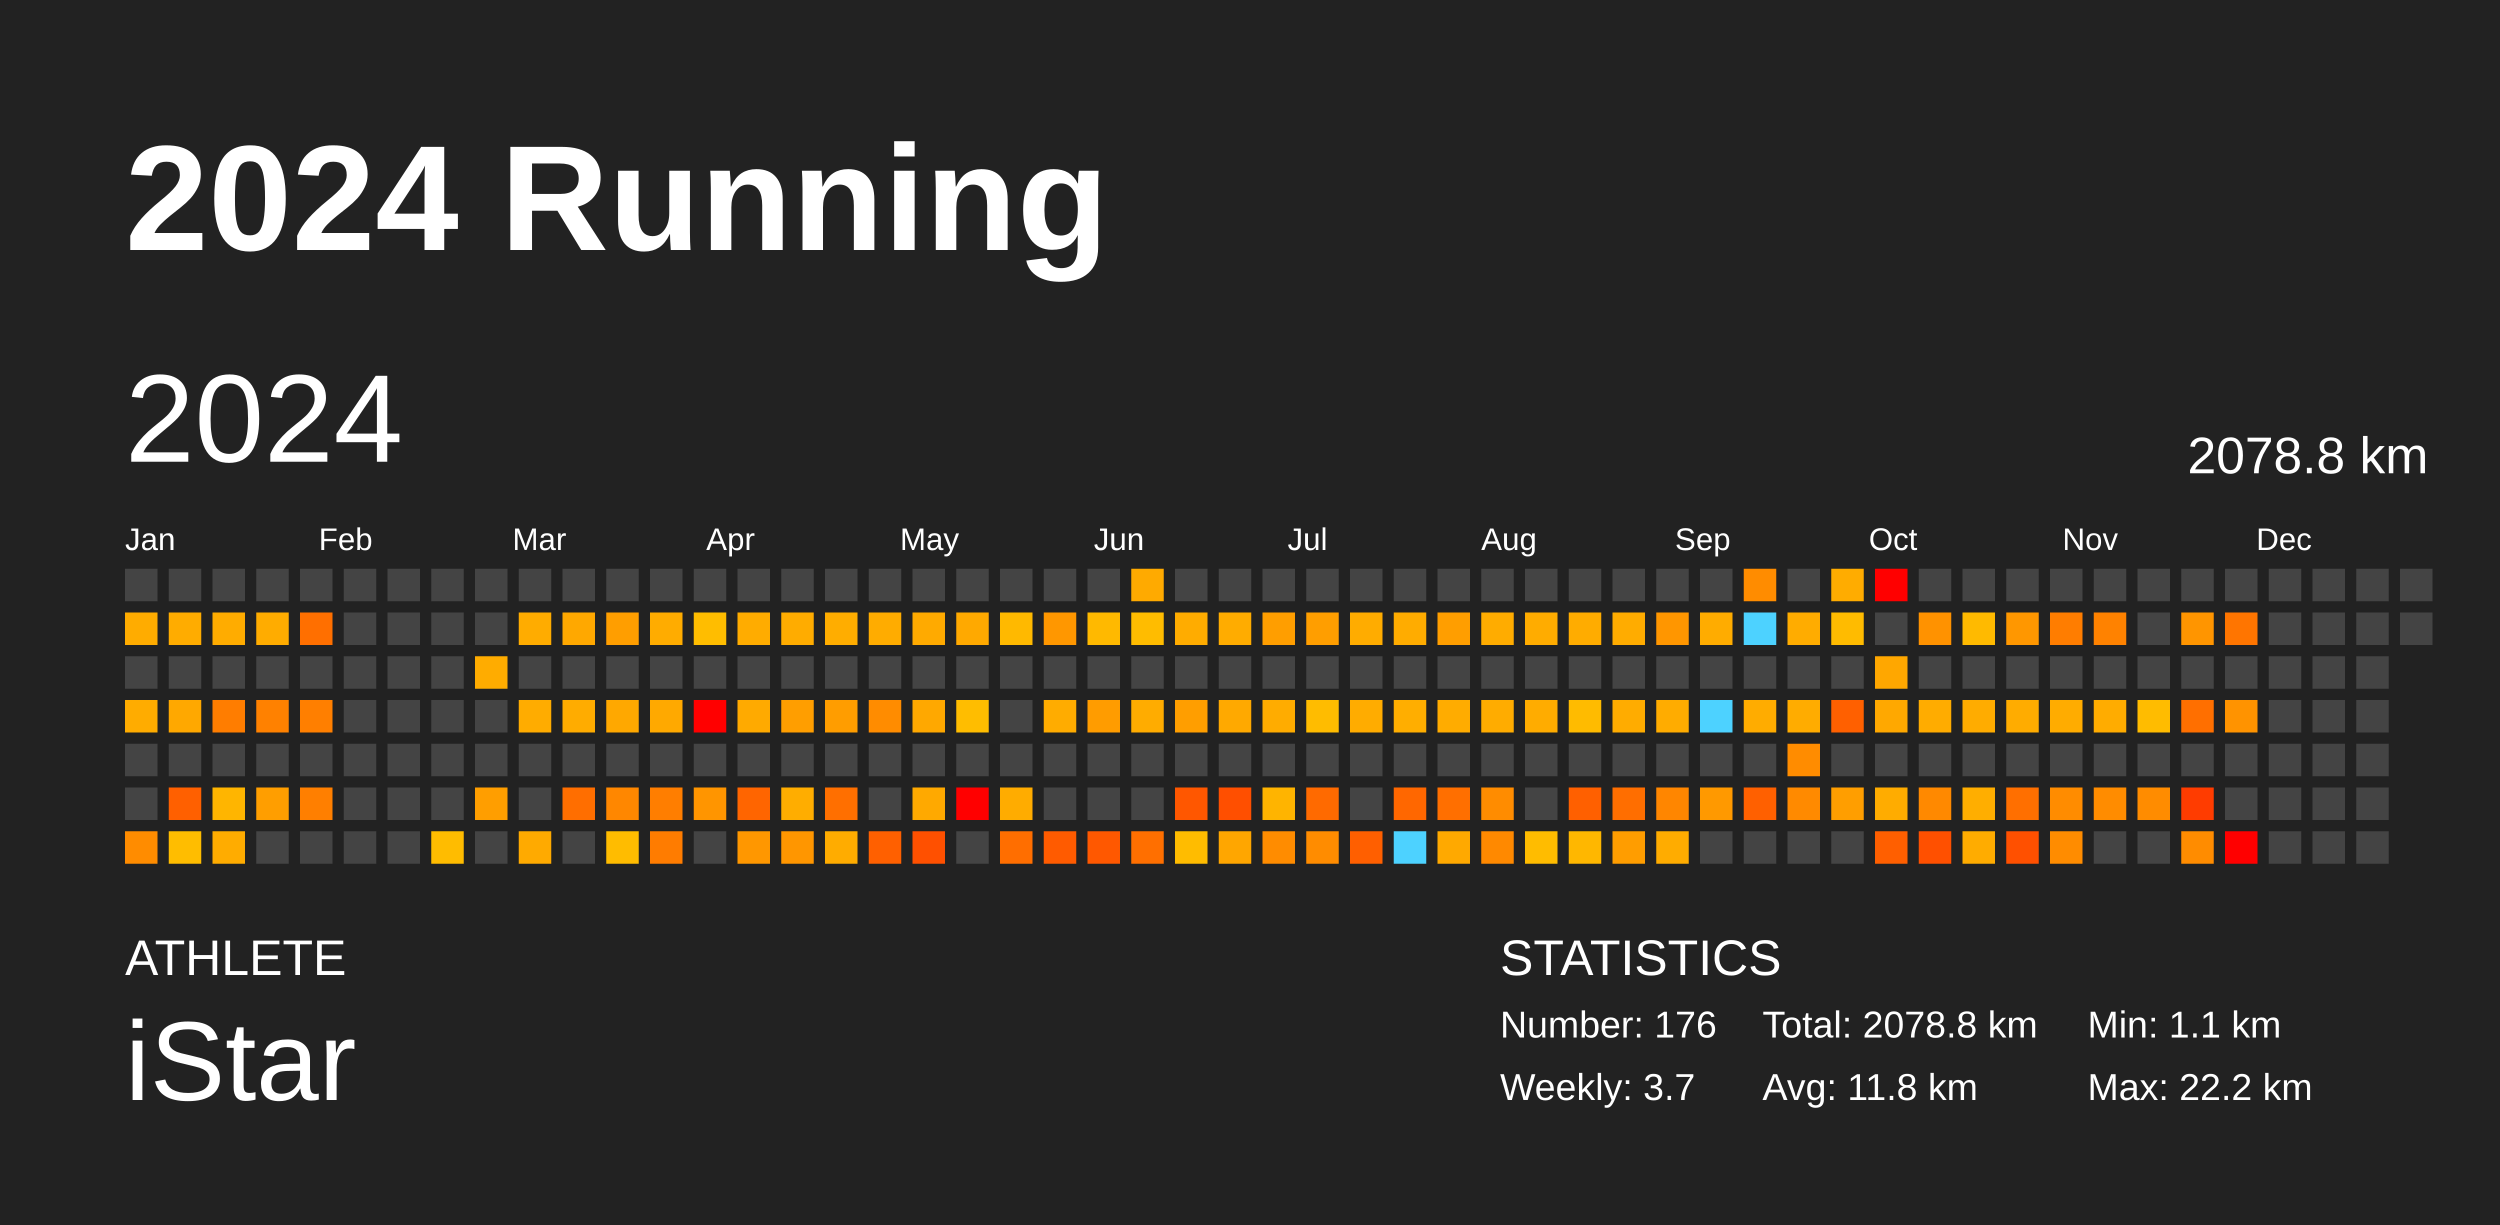
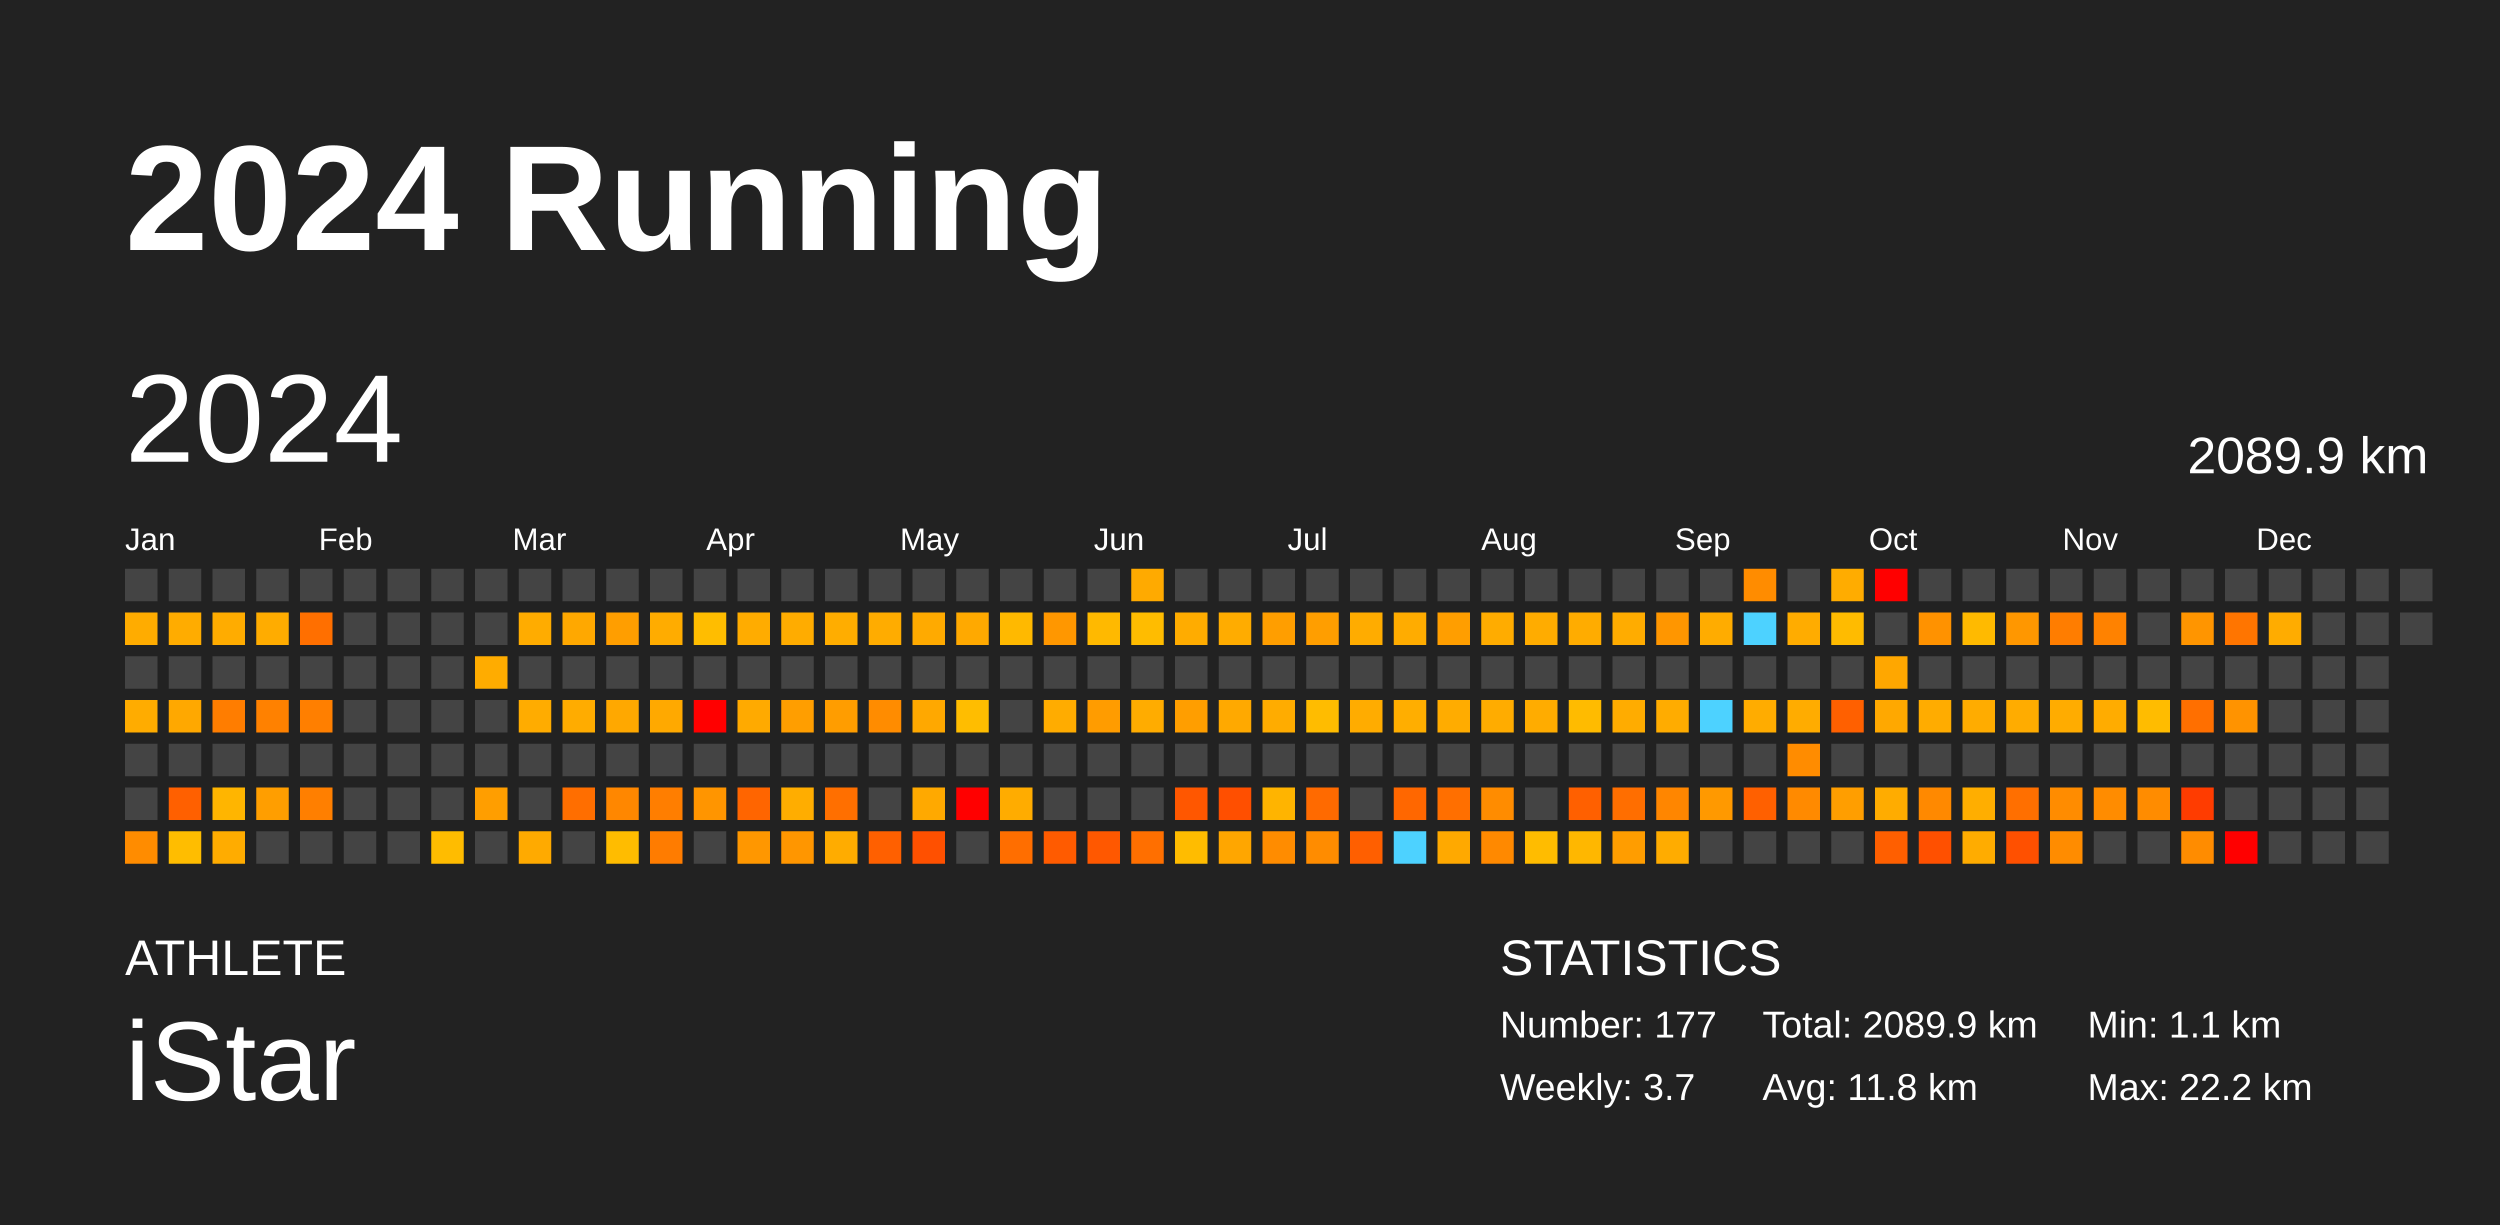
<svg xmlns="http://www.w3.org/2000/svg" baseProfile="full" height="98mm" version="1.1" viewBox="0,0,200,98" width="200mm">
  <defs />
  <rect fill="#222222" height="98" width="200" x="0" y="0" />
  <text fill="#FFFFFF" style="font-size:12px; font-family:Arial; font-weight:bold;" x="10" y="20">2024 Running</text>
  <text fill="#FFFFFF" style="font-size:4px; font-family:Arial" x="10" y="78">ATHLETE</text>
  <text fill="#FFFFFF" style="font-size:9px; font-family:Arial" x="10" y="88">iStar</text>
  <text fill="#FFFFFF" style="font-size:4px; font-family:Arial" x="120" y="78">STATISTICS</text>
-   <text fill="#FFFFFF" style="font-size:3px; font-family:Arial" x="120" y="83">Number: 176</text>
+   <text fill="#FFFFFF" style="font-size:3px; font-family:Arial" x="120" y="83">Number: 177</text>
  <text fill="#FFFFFF" style="font-size:3px; font-family:Arial" x="120" y="88">Weekly: 3.7</text>
-   <text fill="#FFFFFF" style="font-size:3px; font-family:Arial" x="141" y="83">Total: 2078.8 km</text>
+   <text fill="#FFFFFF" style="font-size:3px; font-family:Arial" x="141" y="83">Total: 2089.9 km</text>
  <text fill="#FFFFFF" style="font-size:3px; font-family:Arial" x="141" y="88">Avg: 11.8 km</text>
  <text fill="#FFFFFF" style="font-size:3px; font-family:Arial" x="167" y="83">Min: 1.1 km</text>
  <text fill="#FFFFFF" style="font-size:3px; font-family:Arial" x="167" y="88">Max: 22.2 km</text>
  <text dominant-baseline="hanging" fill="#FFFFFF" style="font-size:10.0px; font-family:Arial;" x="10" y="30">2024</text>
-   <text dominant-baseline="hanging" fill="#FFFFFF" style="font-size:4.125px; font-family:Arial;" x="175" y="35">2078.8 km</text>
+   <text dominant-baseline="hanging" fill="#FFFFFF" style="font-size:4.125px; font-family:Arial;" x="175" y="35">2089.9 km</text>
  <text fill="#FFFFFF" style="font-size:2.5px; font-family:Arial" x="10.0" y="44">Jan</text>
  <text fill="#FFFFFF" style="font-size:2.5px; font-family:Arial" x="25.5" y="44">Feb</text>
  <text fill="#FFFFFF" style="font-size:2.5px; font-family:Arial" x="41.0" y="44">Mar</text>
  <text fill="#FFFFFF" style="font-size:2.5px; font-family:Arial" x="56.5" y="44">Apr</text>
  <text fill="#FFFFFF" style="font-size:2.5px; font-family:Arial" x="72.0" y="44">May</text>
  <text fill="#FFFFFF" style="font-size:2.5px; font-family:Arial" x="87.5" y="44">Jun</text>
  <text fill="#FFFFFF" style="font-size:2.5px; font-family:Arial" x="103.0" y="44">Jul</text>
  <text fill="#FFFFFF" style="font-size:2.5px; font-family:Arial" x="118.5" y="44">Aug</text>
  <text fill="#FFFFFF" style="font-size:2.5px; font-family:Arial" x="134.0" y="44">Sep</text>
  <text fill="#FFFFFF" style="font-size:2.5px; font-family:Arial" x="149.5" y="44">Oct</text>
  <text fill="#FFFFFF" style="font-size:2.5px; font-family:Arial" x="165.0" y="44">Nov</text>
  <text fill="#FFFFFF" style="font-size:2.5px; font-family:Arial" x="180.5" y="44">Dec</text>
  <rect fill="#444444" height="2.6" width="2.6" x="10.0" y="45.5" />
  <rect fill="#ffac00" height="2.6" width="2.6" x="10.0" y="49.0" />
  <rect fill="#444444" height="2.6" width="2.6" x="10.0" y="52.5" />
  <rect fill="#ffac00" height="2.6" width="2.6" x="10.0" y="56.0" />
  <rect fill="#444444" height="2.6" width="2.6" x="10.0" y="59.5" />
  <rect fill="#444444" height="2.6" width="2.6" x="10.0" y="63.0" />
  <rect fill="#ff8c00" height="2.6" width="2.6" x="10.0" y="66.5" />
  <rect fill="#444444" height="2.6" width="2.6" x="13.5" y="45.5" />
  <rect fill="#ffac00" height="2.6" width="2.6" x="13.5" y="49.0" />
  <rect fill="#444444" height="2.6" width="2.6" x="13.5" y="52.5" />
  <rect fill="#ffa800" height="2.6" width="2.6" x="13.5" y="56.0" />
  <rect fill="#444444" height="2.6" width="2.6" x="13.5" y="59.5" />
  <rect fill="#ff6000" height="2.6" width="2.6" x="13.5" y="63.0" />
  <rect fill="#ffbd00" height="2.6" width="2.6" x="13.5" y="66.5" />
  <rect fill="#444444" height="2.6" width="2.6" x="17.0" y="45.5" />
  <rect fill="#ffac00" height="2.6" width="2.6" x="17.0" y="49.0" />
  <rect fill="#444444" height="2.6" width="2.6" x="17.0" y="52.5" />
  <rect fill="#ff7d00" height="2.6" width="2.6" x="17.0" y="56.0" />
  <rect fill="#444444" height="2.6" width="2.6" x="17.0" y="59.5" />
  <rect fill="#ffb500" height="2.6" width="2.6" x="17.0" y="63.0" />
  <rect fill="#ffac00" height="2.6" width="2.6" x="17.0" y="66.5" />
  <rect fill="#444444" height="2.6" width="2.6" x="20.5" y="45.5" />
  <rect fill="#ffac00" height="2.6" width="2.6" x="20.5" y="49.0" />
  <rect fill="#444444" height="2.6" width="2.6" x="20.5" y="52.5" />
  <rect fill="#ff8100" height="2.6" width="2.6" x="20.5" y="56.0" />
  <rect fill="#444444" height="2.6" width="2.6" x="20.5" y="59.5" />
  <rect fill="#ff9e00" height="2.6" width="2.6" x="20.5" y="63.0" />
  <rect fill="#444444" height="2.6" width="2.6" x="20.5" y="66.5" />
  <rect fill="#444444" height="2.6" width="2.6" x="24.0" y="45.5" />
  <rect fill="#ff6f00" height="2.6" width="2.6" x="24.0" y="49.0" />
  <rect fill="#444444" height="2.6" width="2.6" x="24.0" y="52.5" />
  <rect fill="#ff7f00" height="2.6" width="2.6" x="24.0" y="56.0" />
  <rect fill="#444444" height="2.6" width="2.6" x="24.0" y="59.5" />
  <rect fill="#ff7f00" height="2.6" width="2.6" x="24.0" y="63.0" />
  <rect fill="#444444" height="2.6" width="2.6" x="24.0" y="66.5" />
  <rect fill="#444444" height="2.6" width="2.6" x="27.5" y="45.5" />
  <rect fill="#444444" height="2.6" width="2.6" x="27.5" y="49.0" />
  <rect fill="#444444" height="2.6" width="2.6" x="27.5" y="52.5" />
  <rect fill="#444444" height="2.6" width="2.6" x="27.5" y="56.0" />
  <rect fill="#444444" height="2.6" width="2.6" x="27.5" y="59.5" />
  <rect fill="#444444" height="2.6" width="2.6" x="27.5" y="63.0" />
  <rect fill="#444444" height="2.6" width="2.6" x="27.5" y="66.5" />
  <rect fill="#444444" height="2.6" width="2.6" x="31.0" y="45.5" />
  <rect fill="#444444" height="2.6" width="2.6" x="31.0" y="49.0" />
  <rect fill="#444444" height="2.6" width="2.6" x="31.0" y="52.5" />
  <rect fill="#444444" height="2.6" width="2.6" x="31.0" y="56.0" />
  <rect fill="#444444" height="2.6" width="2.6" x="31.0" y="59.5" />
  <rect fill="#444444" height="2.6" width="2.6" x="31.0" y="63.0" />
  <rect fill="#444444" height="2.6" width="2.6" x="31.0" y="66.5" />
  <rect fill="#444444" height="2.6" width="2.6" x="34.5" y="45.5" />
  <rect fill="#444444" height="2.6" width="2.6" x="34.5" y="49.0" />
  <rect fill="#444444" height="2.6" width="2.6" x="34.5" y="52.5" />
  <rect fill="#444444" height="2.6" width="2.6" x="34.5" y="56.0" />
  <rect fill="#444444" height="2.6" width="2.6" x="34.5" y="59.5" />
  <rect fill="#444444" height="2.6" width="2.6" x="34.5" y="63.0" />
  <rect fill="#ffbc00" height="2.6" width="2.6" x="34.5" y="66.5" />
  <rect fill="#444444" height="2.6" width="2.6" x="38.0" y="45.5" />
  <rect fill="#444444" height="2.6" width="2.6" x="38.0" y="49.0" />
  <rect fill="#ffac00" height="2.6" width="2.6" x="38.0" y="52.5" />
  <rect fill="#444444" height="2.6" width="2.6" x="38.0" y="56.0" />
  <rect fill="#444444" height="2.6" width="2.6" x="38.0" y="59.5" />
  <rect fill="#ff9e00" height="2.6" width="2.6" x="38.0" y="63.0" />
  <rect fill="#444444" height="2.6" width="2.6" x="38.0" y="66.5" />
  <rect fill="#444444" height="2.6" width="2.6" x="41.5" y="45.5" />
  <rect fill="#ffac00" height="2.6" width="2.6" x="41.5" y="49.0" />
  <rect fill="#444444" height="2.6" width="2.6" x="41.5" y="52.5" />
  <rect fill="#ffac00" height="2.6" width="2.6" x="41.5" y="56.0" />
  <rect fill="#444444" height="2.6" width="2.6" x="41.5" y="59.5" />
  <rect fill="#444444" height="2.6" width="2.6" x="41.5" y="63.0" />
  <rect fill="#ffaa00" height="2.6" width="2.6" x="41.5" y="66.5" />
  <rect fill="#444444" height="2.6" width="2.6" x="45.0" y="45.5" />
  <rect fill="#ffa800" height="2.6" width="2.6" x="45.0" y="49.0" />
  <rect fill="#444444" height="2.6" width="2.6" x="45.0" y="52.5" />
  <rect fill="#ffac00" height="2.6" width="2.6" x="45.0" y="56.0" />
  <rect fill="#444444" height="2.6" width="2.6" x="45.0" y="59.5" />
  <rect fill="#ff6e00" height="2.6" width="2.6" x="45.0" y="63.0" />
  <rect fill="#444444" height="2.6" width="2.6" x="45.0" y="66.5" />
  <rect fill="#444444" height="2.6" width="2.6" x="48.5" y="45.5" />
  <rect fill="#ff9e00" height="2.6" width="2.6" x="48.5" y="49.0" />
  <rect fill="#444444" height="2.6" width="2.6" x="48.5" y="52.5" />
  <rect fill="#ffa800" height="2.6" width="2.6" x="48.5" y="56.0" />
  <rect fill="#444444" height="2.6" width="2.6" x="48.5" y="59.5" />
  <rect fill="#ff8700" height="2.6" width="2.6" x="48.5" y="63.0" />
  <rect fill="#ffbc00" height="2.6" width="2.6" x="48.5" y="66.5" />
  <rect fill="#444444" height="2.6" width="2.6" x="52.0" y="45.5" />
  <rect fill="#ffac00" height="2.6" width="2.6" x="52.0" y="49.0" />
  <rect fill="#444444" height="2.6" width="2.6" x="52.0" y="52.5" />
  <rect fill="#ffa900" height="2.6" width="2.6" x="52.0" y="56.0" />
  <rect fill="#444444" height="2.6" width="2.6" x="52.0" y="59.5" />
  <rect fill="#ff7e00" height="2.6" width="2.6" x="52.0" y="63.0" />
  <rect fill="#ff7c00" height="2.6" width="2.6" x="52.0" y="66.5" />
  <rect fill="#444444" height="2.6" width="2.6" x="55.5" y="45.5" />
  <rect fill="#ffbd00" height="2.6" width="2.6" x="55.5" y="49.0" />
  <rect fill="#444444" height="2.6" width="2.6" x="55.5" y="52.5" />
  <rect fill="red" height="2.6" width="2.6" x="55.5" y="56.0" />
  <rect fill="#444444" height="2.6" width="2.6" x="55.5" y="59.5" />
  <rect fill="#ff9500" height="2.6" width="2.6" x="55.5" y="63.0" />
  <rect fill="#444444" height="2.6" width="2.6" x="55.5" y="66.5" />
  <rect fill="#444444" height="2.6" width="2.6" x="59.0" y="45.5" />
  <rect fill="#ffac00" height="2.6" width="2.6" x="59.0" y="49.0" />
  <rect fill="#444444" height="2.6" width="2.6" x="59.0" y="52.5" />
  <rect fill="#ffaa00" height="2.6" width="2.6" x="59.0" y="56.0" />
  <rect fill="#444444" height="2.6" width="2.6" x="59.0" y="59.5" />
  <rect fill="#ff6500" height="2.6" width="2.6" x="59.0" y="63.0" />
  <rect fill="#ff9700" height="2.6" width="2.6" x="59.0" y="66.5" />
  <rect fill="#444444" height="2.6" width="2.6" x="62.5" y="45.5" />
  <rect fill="#ffac00" height="2.6" width="2.6" x="62.5" y="49.0" />
  <rect fill="#444444" height="2.6" width="2.6" x="62.5" y="52.5" />
  <rect fill="#ff9e00" height="2.6" width="2.6" x="62.5" y="56.0" />
  <rect fill="#444444" height="2.6" width="2.6" x="62.5" y="59.5" />
  <rect fill="#ffad00" height="2.6" width="2.6" x="62.5" y="63.0" />
  <rect fill="#ff9600" height="2.6" width="2.6" x="62.5" y="66.5" />
  <rect fill="#444444" height="2.6" width="2.6" x="66.0" y="45.5" />
  <rect fill="#ffad00" height="2.6" width="2.6" x="66.0" y="49.0" />
  <rect fill="#444444" height="2.6" width="2.6" x="66.0" y="52.5" />
  <rect fill="#ff9d00" height="2.6" width="2.6" x="66.0" y="56.0" />
  <rect fill="#444444" height="2.6" width="2.6" x="66.0" y="59.5" />
  <rect fill="#ff6f00" height="2.6" width="2.6" x="66.0" y="63.0" />
  <rect fill="#ffac00" height="2.6" width="2.6" x="66.0" y="66.5" />
  <rect fill="#444444" height="2.6" width="2.6" x="69.5" y="45.5" />
  <rect fill="#ffac00" height="2.6" width="2.6" x="69.5" y="49.0" />
  <rect fill="#444444" height="2.6" width="2.6" x="69.5" y="52.5" />
  <rect fill="#ff8c00" height="2.6" width="2.6" x="69.5" y="56.0" />
  <rect fill="#444444" height="2.6" width="2.6" x="69.5" y="59.5" />
  <rect fill="#444444" height="2.6" width="2.6" x="69.5" y="63.0" />
  <rect fill="#ff6000" height="2.6" width="2.6" x="69.5" y="66.5" />
  <rect fill="#444444" height="2.6" width="2.6" x="73.0" y="45.5" />
  <rect fill="#ffaa00" height="2.6" width="2.6" x="73.0" y="49.0" />
  <rect fill="#444444" height="2.6" width="2.6" x="73.0" y="52.5" />
  <rect fill="#ffa800" height="2.6" width="2.6" x="73.0" y="56.0" />
  <rect fill="#444444" height="2.6" width="2.6" x="73.0" y="59.5" />
  <rect fill="#ffa900" height="2.6" width="2.6" x="73.0" y="63.0" />
  <rect fill="#ff5000" height="2.6" width="2.6" x="73.0" y="66.5" />
  <rect fill="#444444" height="2.6" width="2.6" x="76.5" y="45.5" />
  <rect fill="#ffa900" height="2.6" width="2.6" x="76.5" y="49.0" />
  <rect fill="#444444" height="2.6" width="2.6" x="76.5" y="52.5" />
  <rect fill="#ffbd00" height="2.6" width="2.6" x="76.5" y="56.0" />
  <rect fill="#444444" height="2.6" width="2.6" x="76.5" y="59.5" />
  <rect fill="red" height="2.6" width="2.6" x="76.5" y="63.0" />
  <rect fill="#444444" height="2.6" width="2.6" x="76.5" y="66.5" />
  <rect fill="#444444" height="2.6" width="2.6" x="80.0" y="45.5" />
  <rect fill="#ffb900" height="2.6" width="2.6" x="80.0" y="49.0" />
  <rect fill="#444444" height="2.6" width="2.6" x="80.0" y="52.5" />
  <rect fill="#444444" height="2.6" width="2.6" x="80.0" y="56.0" />
  <rect fill="#444444" height="2.6" width="2.6" x="80.0" y="59.5" />
  <rect fill="#ffac00" height="2.6" width="2.6" x="80.0" y="63.0" />
  <rect fill="#ff6e00" height="2.6" width="2.6" x="80.0" y="66.5" />
  <rect fill="#444444" height="2.6" width="2.6" x="83.5" y="45.5" />
  <rect fill="#ff9700" height="2.6" width="2.6" x="83.5" y="49.0" />
  <rect fill="#444444" height="2.6" width="2.6" x="83.5" y="52.5" />
  <rect fill="#ffac00" height="2.6" width="2.6" x="83.5" y="56.0" />
  <rect fill="#444444" height="2.6" width="2.6" x="83.5" y="59.5" />
  <rect fill="#444444" height="2.6" width="2.6" x="83.5" y="63.0" />
  <rect fill="#ff5b00" height="2.6" width="2.6" x="83.5" y="66.5" />
  <rect fill="#444444" height="2.6" width="2.6" x="87.0" y="45.5" />
  <rect fill="#ffb900" height="2.6" width="2.6" x="87.0" y="49.0" />
  <rect fill="#444444" height="2.6" width="2.6" x="87.0" y="52.5" />
  <rect fill="#ff9c00" height="2.6" width="2.6" x="87.0" y="56.0" />
  <rect fill="#444444" height="2.6" width="2.6" x="87.0" y="59.5" />
  <rect fill="#444444" height="2.6" width="2.6" x="87.0" y="63.0" />
  <rect fill="#ff5800" height="2.6" width="2.6" x="87.0" y="66.5" />
  <rect fill="#ffaa00" height="2.6" width="2.6" x="90.5" y="45.5" />
  <rect fill="#ffbc00" height="2.6" width="2.6" x="90.5" y="49.0" />
  <rect fill="#444444" height="2.6" width="2.6" x="90.5" y="52.5" />
  <rect fill="#ffac00" height="2.6" width="2.6" x="90.5" y="56.0" />
  <rect fill="#444444" height="2.6" width="2.6" x="90.5" y="59.5" />
  <rect fill="#444444" height="2.6" width="2.6" x="90.5" y="63.0" />
  <rect fill="#ff6f00" height="2.6" width="2.6" x="90.5" y="66.5" />
  <rect fill="#444444" height="2.6" width="2.6" x="94.0" y="45.5" />
  <rect fill="#ffac00" height="2.6" width="2.6" x="94.0" y="49.0" />
  <rect fill="#444444" height="2.6" width="2.6" x="94.0" y="52.5" />
  <rect fill="#ff9e00" height="2.6" width="2.6" x="94.0" y="56.0" />
  <rect fill="#444444" height="2.6" width="2.6" x="94.0" y="59.5" />
  <rect fill="#ff5700" height="2.6" width="2.6" x="94.0" y="63.0" />
  <rect fill="#ffbc00" height="2.6" width="2.6" x="94.0" y="66.5" />
  <rect fill="#444444" height="2.6" width="2.6" x="97.5" y="45.5" />
  <rect fill="#ffac00" height="2.6" width="2.6" x="97.5" y="49.0" />
  <rect fill="#444444" height="2.6" width="2.6" x="97.5" y="52.5" />
  <rect fill="#ffa900" height="2.6" width="2.6" x="97.5" y="56.0" />
  <rect fill="#444444" height="2.6" width="2.6" x="97.5" y="59.5" />
  <rect fill="#ff4f00" height="2.6" width="2.6" x="97.5" y="63.0" />
  <rect fill="#ffa600" height="2.6" width="2.6" x="97.5" y="66.5" />
  <rect fill="#444444" height="2.6" width="2.6" x="101.0" y="45.5" />
  <rect fill="#ff9e00" height="2.6" width="2.6" x="101.0" y="49.0" />
  <rect fill="#444444" height="2.6" width="2.6" x="101.0" y="52.5" />
  <rect fill="#ffac00" height="2.6" width="2.6" x="101.0" y="56.0" />
  <rect fill="#444444" height="2.6" width="2.6" x="101.0" y="59.5" />
  <rect fill="#ffb400" height="2.6" width="2.6" x="101.0" y="63.0" />
  <rect fill="#ff8c00" height="2.6" width="2.6" x="101.0" y="66.5" />
  <rect fill="#444444" height="2.6" width="2.6" x="104.5" y="45.5" />
  <rect fill="#ff9e00" height="2.6" width="2.6" x="104.5" y="49.0" />
  <rect fill="#444444" height="2.6" width="2.6" x="104.5" y="52.5" />
  <rect fill="#ffbc00" height="2.6" width="2.6" x="104.5" y="56.0" />
  <rect fill="#444444" height="2.6" width="2.6" x="104.5" y="59.5" />
  <rect fill="#ff6a00" height="2.6" width="2.6" x="104.5" y="63.0" />
  <rect fill="#ff8c00" height="2.6" width="2.6" x="104.5" y="66.5" />
  <rect fill="#444444" height="2.6" width="2.6" x="108.0" y="45.5" />
  <rect fill="#ffac00" height="2.6" width="2.6" x="108.0" y="49.0" />
  <rect fill="#444444" height="2.6" width="2.6" x="108.0" y="52.5" />
  <rect fill="#ffac00" height="2.6" width="2.6" x="108.0" y="56.0" />
  <rect fill="#444444" height="2.6" width="2.6" x="108.0" y="59.5" />
  <rect fill="#444444" height="2.6" width="2.6" x="108.0" y="63.0" />
  <rect fill="#ff5f00" height="2.6" width="2.6" x="108.0" y="66.5" />
  <rect fill="#444444" height="2.6" width="2.6" x="111.5" y="45.5" />
  <rect fill="#ffac00" height="2.6" width="2.6" x="111.5" y="49.0" />
  <rect fill="#444444" height="2.6" width="2.6" x="111.5" y="52.5" />
  <rect fill="#ffae00" height="2.6" width="2.6" x="111.5" y="56.0" />
  <rect fill="#444444" height="2.6" width="2.6" x="111.5" y="59.5" />
  <rect fill="#ff6700" height="2.6" width="2.6" x="111.5" y="63.0" />
  <rect fill="#4dd2ff" height="2.6" width="2.6" x="111.5" y="66.5" />
  <rect fill="#444444" height="2.6" width="2.6" x="115.0" y="45.5" />
  <rect fill="#ff9e00" height="2.6" width="2.6" x="115.0" y="49.0" />
  <rect fill="#444444" height="2.6" width="2.6" x="115.0" y="52.5" />
  <rect fill="#ffac00" height="2.6" width="2.6" x="115.0" y="56.0" />
  <rect fill="#444444" height="2.6" width="2.6" x="115.0" y="59.5" />
  <rect fill="#ff6f00" height="2.6" width="2.6" x="115.0" y="63.0" />
  <rect fill="#ffa900" height="2.6" width="2.6" x="115.0" y="66.5" />
  <rect fill="#444444" height="2.6" width="2.6" x="118.5" y="45.5" />
  <rect fill="#ffac00" height="2.6" width="2.6" x="118.5" y="49.0" />
  <rect fill="#444444" height="2.6" width="2.6" x="118.5" y="52.5" />
  <rect fill="#ffac00" height="2.6" width="2.6" x="118.5" y="56.0" />
  <rect fill="#444444" height="2.6" width="2.6" x="118.5" y="59.5" />
  <rect fill="#ff8c00" height="2.6" width="2.6" x="118.5" y="63.0" />
  <rect fill="#ff8900" height="2.6" width="2.6" x="118.5" y="66.5" />
  <rect fill="#444444" height="2.6" width="2.6" x="122.0" y="45.5" />
  <rect fill="#ffac00" height="2.6" width="2.6" x="122.0" y="49.0" />
  <rect fill="#444444" height="2.6" width="2.6" x="122.0" y="52.5" />
  <rect fill="#ffac00" height="2.6" width="2.6" x="122.0" y="56.0" />
  <rect fill="#444444" height="2.6" width="2.6" x="122.0" y="59.5" />
  <rect fill="#444444" height="2.6" width="2.6" x="122.0" y="63.0" />
  <rect fill="#ffbc00" height="2.6" width="2.6" x="122.0" y="66.5" />
  <rect fill="#444444" height="2.6" width="2.6" x="125.5" y="45.5" />
  <rect fill="#ffac00" height="2.6" width="2.6" x="125.5" y="49.0" />
  <rect fill="#444444" height="2.6" width="2.6" x="125.5" y="52.5" />
  <rect fill="#ffbb00" height="2.6" width="2.6" x="125.5" y="56.0" />
  <rect fill="#444444" height="2.6" width="2.6" x="125.5" y="59.5" />
  <rect fill="#ff6000" height="2.6" width="2.6" x="125.5" y="63.0" />
  <rect fill="#ffb700" height="2.6" width="2.6" x="125.5" y="66.5" />
  <rect fill="#444444" height="2.6" width="2.6" x="129.0" y="45.5" />
  <rect fill="#ffac00" height="2.6" width="2.6" x="129.0" y="49.0" />
  <rect fill="#444444" height="2.6" width="2.6" x="129.0" y="52.5" />
  <rect fill="#ffac00" height="2.6" width="2.6" x="129.0" y="56.0" />
  <rect fill="#444444" height="2.6" width="2.6" x="129.0" y="59.5" />
  <rect fill="#ff6e00" height="2.6" width="2.6" x="129.0" y="63.0" />
  <rect fill="#ff9d00" height="2.6" width="2.6" x="129.0" y="66.5" />
  <rect fill="#444444" height="2.6" width="2.6" x="132.5" y="45.5" />
  <rect fill="#ff9600" height="2.6" width="2.6" x="132.5" y="49.0" />
  <rect fill="#444444" height="2.6" width="2.6" x="132.5" y="52.5" />
  <rect fill="#ffac00" height="2.6" width="2.6" x="132.5" y="56.0" />
  <rect fill="#444444" height="2.6" width="2.6" x="132.5" y="59.5" />
  <rect fill="#ff8600" height="2.6" width="2.6" x="132.5" y="63.0" />
  <rect fill="#ffac00" height="2.6" width="2.6" x="132.5" y="66.5" />
  <rect fill="#444444" height="2.6" width="2.6" x="136.0" y="45.5" />
  <rect fill="#ffac00" height="2.6" width="2.6" x="136.0" y="49.0" />
  <rect fill="#444444" height="2.6" width="2.6" x="136.0" y="52.5" />
  <rect fill="#4dd2ff" height="2.6" width="2.6" x="136.0" y="56.0" />
  <rect fill="#444444" height="2.6" width="2.6" x="136.0" y="59.5" />
  <rect fill="#ff9900" height="2.6" width="2.6" x="136.0" y="63.0" />
  <rect fill="#444444" height="2.6" width="2.6" x="136.0" y="66.5" />
  <rect fill="#ff8c00" height="2.6" width="2.6" x="139.5" y="45.5" />
  <rect fill="#4dd2ff" height="2.6" width="2.6" x="139.5" y="49.0" />
  <rect fill="#444444" height="2.6" width="2.6" x="139.5" y="52.5" />
  <rect fill="#ffac00" height="2.6" width="2.6" x="139.5" y="56.0" />
  <rect fill="#444444" height="2.6" width="2.6" x="139.5" y="59.5" />
  <rect fill="#ff6000" height="2.6" width="2.6" x="139.5" y="63.0" />
  <rect fill="#444444" height="2.6" width="2.6" x="139.5" y="66.5" />
  <rect fill="#444444" height="2.6" width="2.6" x="143.0" y="45.5" />
  <rect fill="#ffac00" height="2.6" width="2.6" x="143.0" y="49.0" />
  <rect fill="#444444" height="2.6" width="2.6" x="143.0" y="52.5" />
  <rect fill="#ffac00" height="2.6" width="2.6" x="143.0" y="56.0" />
  <rect fill="#ff8c00" height="2.6" width="2.6" x="143.0" y="59.5" />
  <rect fill="#ff8a00" height="2.6" width="2.6" x="143.0" y="63.0" />
  <rect fill="#444444" height="2.6" width="2.6" x="143.0" y="66.5" />
  <rect fill="#ffac00" height="2.6" width="2.6" x="146.5" y="45.5" />
  <rect fill="#ffbb00" height="2.6" width="2.6" x="146.5" y="49.0" />
  <rect fill="#444444" height="2.6" width="2.6" x="146.5" y="52.5" />
  <rect fill="#ff6000" height="2.6" width="2.6" x="146.5" y="56.0" />
  <rect fill="#444444" height="2.6" width="2.6" x="146.5" y="59.5" />
  <rect fill="#ff9e00" height="2.6" width="2.6" x="146.5" y="63.0" />
  <rect fill="#444444" height="2.6" width="2.6" x="146.5" y="66.5" />
  <rect fill="red" height="2.6" width="2.6" x="150.0" y="45.5" />
  <rect fill="#444444" height="2.6" width="2.6" x="150.0" y="49.0" />
  <rect fill="#ffa700" height="2.6" width="2.6" x="150.0" y="52.5" />
  <rect fill="#ffa800" height="2.6" width="2.6" x="150.0" y="56.0" />
  <rect fill="#444444" height="2.6" width="2.6" x="150.0" y="59.5" />
  <rect fill="#ffac00" height="2.6" width="2.6" x="150.0" y="63.0" />
  <rect fill="#ff5f00" height="2.6" width="2.6" x="150.0" y="66.5" />
  <rect fill="#444444" height="2.6" width="2.6" x="153.5" y="45.5" />
  <rect fill="#ff9200" height="2.6" width="2.6" x="153.5" y="49.0" />
  <rect fill="#444444" height="2.6" width="2.6" x="153.5" y="52.5" />
  <rect fill="#ffac00" height="2.6" width="2.6" x="153.5" y="56.0" />
  <rect fill="#444444" height="2.6" width="2.6" x="153.5" y="59.5" />
  <rect fill="#ff8900" height="2.6" width="2.6" x="153.5" y="63.0" />
  <rect fill="#ff5000" height="2.6" width="2.6" x="153.5" y="66.5" />
  <rect fill="#444444" height="2.6" width="2.6" x="157.0" y="45.5" />
  <rect fill="#ffba00" height="2.6" width="2.6" x="157.0" y="49.0" />
  <rect fill="#444444" height="2.6" width="2.6" x="157.0" y="52.5" />
  <rect fill="#ffac00" height="2.6" width="2.6" x="157.0" y="56.0" />
  <rect fill="#444444" height="2.6" width="2.6" x="157.0" y="59.5" />
  <rect fill="#ffae00" height="2.6" width="2.6" x="157.0" y="63.0" />
  <rect fill="#ffac00" height="2.6" width="2.6" x="157.0" y="66.5" />
  <rect fill="#444444" height="2.6" width="2.6" x="160.5" y="45.5" />
  <rect fill="#ff9700" height="2.6" width="2.6" x="160.5" y="49.0" />
  <rect fill="#444444" height="2.6" width="2.6" x="160.5" y="52.5" />
  <rect fill="#ffac00" height="2.6" width="2.6" x="160.5" y="56.0" />
  <rect fill="#444444" height="2.6" width="2.6" x="160.5" y="59.5" />
  <rect fill="#ff6f00" height="2.6" width="2.6" x="160.5" y="63.0" />
  <rect fill="#ff5000" height="2.6" width="2.6" x="160.5" y="66.5" />
  <rect fill="#444444" height="2.6" width="2.6" x="164.0" y="45.5" />
  <rect fill="#ff7d00" height="2.6" width="2.6" x="164.0" y="49.0" />
  <rect fill="#444444" height="2.6" width="2.6" x="164.0" y="52.5" />
  <rect fill="#ffac00" height="2.6" width="2.6" x="164.0" y="56.0" />
  <rect fill="#444444" height="2.6" width="2.6" x="164.0" y="59.5" />
  <rect fill="#ff8c00" height="2.6" width="2.6" x="164.0" y="63.0" />
  <rect fill="#ff8c00" height="2.6" width="2.6" x="164.0" y="66.5" />
  <rect fill="#444444" height="2.6" width="2.6" x="167.5" y="45.5" />
  <rect fill="#ff8200" height="2.6" width="2.6" x="167.5" y="49.0" />
  <rect fill="#444444" height="2.6" width="2.6" x="167.5" y="52.5" />
  <rect fill="#ffac00" height="2.6" width="2.6" x="167.5" y="56.0" />
  <rect fill="#444444" height="2.6" width="2.6" x="167.5" y="59.5" />
  <rect fill="#ff8c00" height="2.6" width="2.6" x="167.5" y="63.0" />
  <rect fill="#444444" height="2.6" width="2.6" x="167.5" y="66.5" />
  <rect fill="#444444" height="2.6" width="2.6" x="171.0" y="45.5" />
  <rect fill="#444444" height="2.6" width="2.6" x="171.0" y="49.0" />
  <rect fill="#444444" height="2.6" width="2.6" x="171.0" y="52.5" />
  <rect fill="#ffbc00" height="2.6" width="2.6" x="171.0" y="56.0" />
  <rect fill="#444444" height="2.6" width="2.6" x="171.0" y="59.5" />
  <rect fill="#ff8c00" height="2.6" width="2.6" x="171.0" y="63.0" />
  <rect fill="#444444" height="2.6" width="2.6" x="171.0" y="66.5" />
  <rect fill="#444444" height="2.6" width="2.6" x="174.5" y="45.5" />
  <rect fill="#ff9500" height="2.6" width="2.6" x="174.5" y="49.0" />
  <rect fill="#444444" height="2.6" width="2.6" x="174.5" y="52.5" />
  <rect fill="#ff6f00" height="2.6" width="2.6" x="174.5" y="56.0" />
  <rect fill="#444444" height="2.6" width="2.6" x="174.5" y="59.5" />
  <rect fill="#ff3c00" height="2.6" width="2.6" x="174.5" y="63.0" />
  <rect fill="#ff8c00" height="2.6" width="2.6" x="174.5" y="66.5" />
  <rect fill="#444444" height="2.6" width="2.6" x="178.0" y="45.5" />
  <rect fill="#ff7500" height="2.6" width="2.6" x="178.0" y="49.0" />
  <rect fill="#444444" height="2.6" width="2.6" x="178.0" y="52.5" />
  <rect fill="#ff9300" height="2.6" width="2.6" x="178.0" y="56.0" />
  <rect fill="#444444" height="2.6" width="2.6" x="178.0" y="59.5" />
  <rect fill="#444444" height="2.6" width="2.6" x="178.0" y="63.0" />
  <rect fill="red" height="2.6" width="2.6" x="178.0" y="66.5" />
  <rect fill="#444444" height="2.6" width="2.6" x="181.5" y="45.5" />
-   <rect fill="#444444" height="2.6" width="2.6" x="181.5" y="49.0" />
+   <rect fill="#ffac00" height="2.6" width="2.6" x="181.5" y="49.0" />
  <rect fill="#444444" height="2.6" width="2.6" x="181.5" y="52.5" />
  <rect fill="#444444" height="2.6" width="2.6" x="181.5" y="56.0" />
  <rect fill="#444444" height="2.6" width="2.6" x="181.5" y="59.5" />
  <rect fill="#444444" height="2.6" width="2.6" x="181.5" y="63.0" />
  <rect fill="#444444" height="2.6" width="2.6" x="181.5" y="66.5" />
  <rect fill="#444444" height="2.6" width="2.6" x="185.0" y="45.5" />
  <rect fill="#444444" height="2.6" width="2.6" x="185.0" y="49.0" />
  <rect fill="#444444" height="2.6" width="2.6" x="185.0" y="52.5" />
  <rect fill="#444444" height="2.6" width="2.6" x="185.0" y="56.0" />
  <rect fill="#444444" height="2.6" width="2.6" x="185.0" y="59.5" />
  <rect fill="#444444" height="2.6" width="2.6" x="185.0" y="63.0" />
  <rect fill="#444444" height="2.6" width="2.6" x="185.0" y="66.5" />
  <rect fill="#444444" height="2.6" width="2.6" x="188.5" y="45.5" />
  <rect fill="#444444" height="2.6" width="2.6" x="188.5" y="49.0" />
  <rect fill="#444444" height="2.6" width="2.6" x="188.5" y="52.5" />
  <rect fill="#444444" height="2.6" width="2.6" x="188.5" y="56.0" />
  <rect fill="#444444" height="2.6" width="2.6" x="188.5" y="59.5" />
  <rect fill="#444444" height="2.6" width="2.6" x="188.5" y="63.0" />
  <rect fill="#444444" height="2.6" width="2.6" x="188.5" y="66.5" />
  <rect fill="#444444" height="2.6" width="2.6" x="192.0" y="45.5" />
  <rect fill="#444444" height="2.6" width="2.6" x="192.0" y="49.0" />
</svg>
